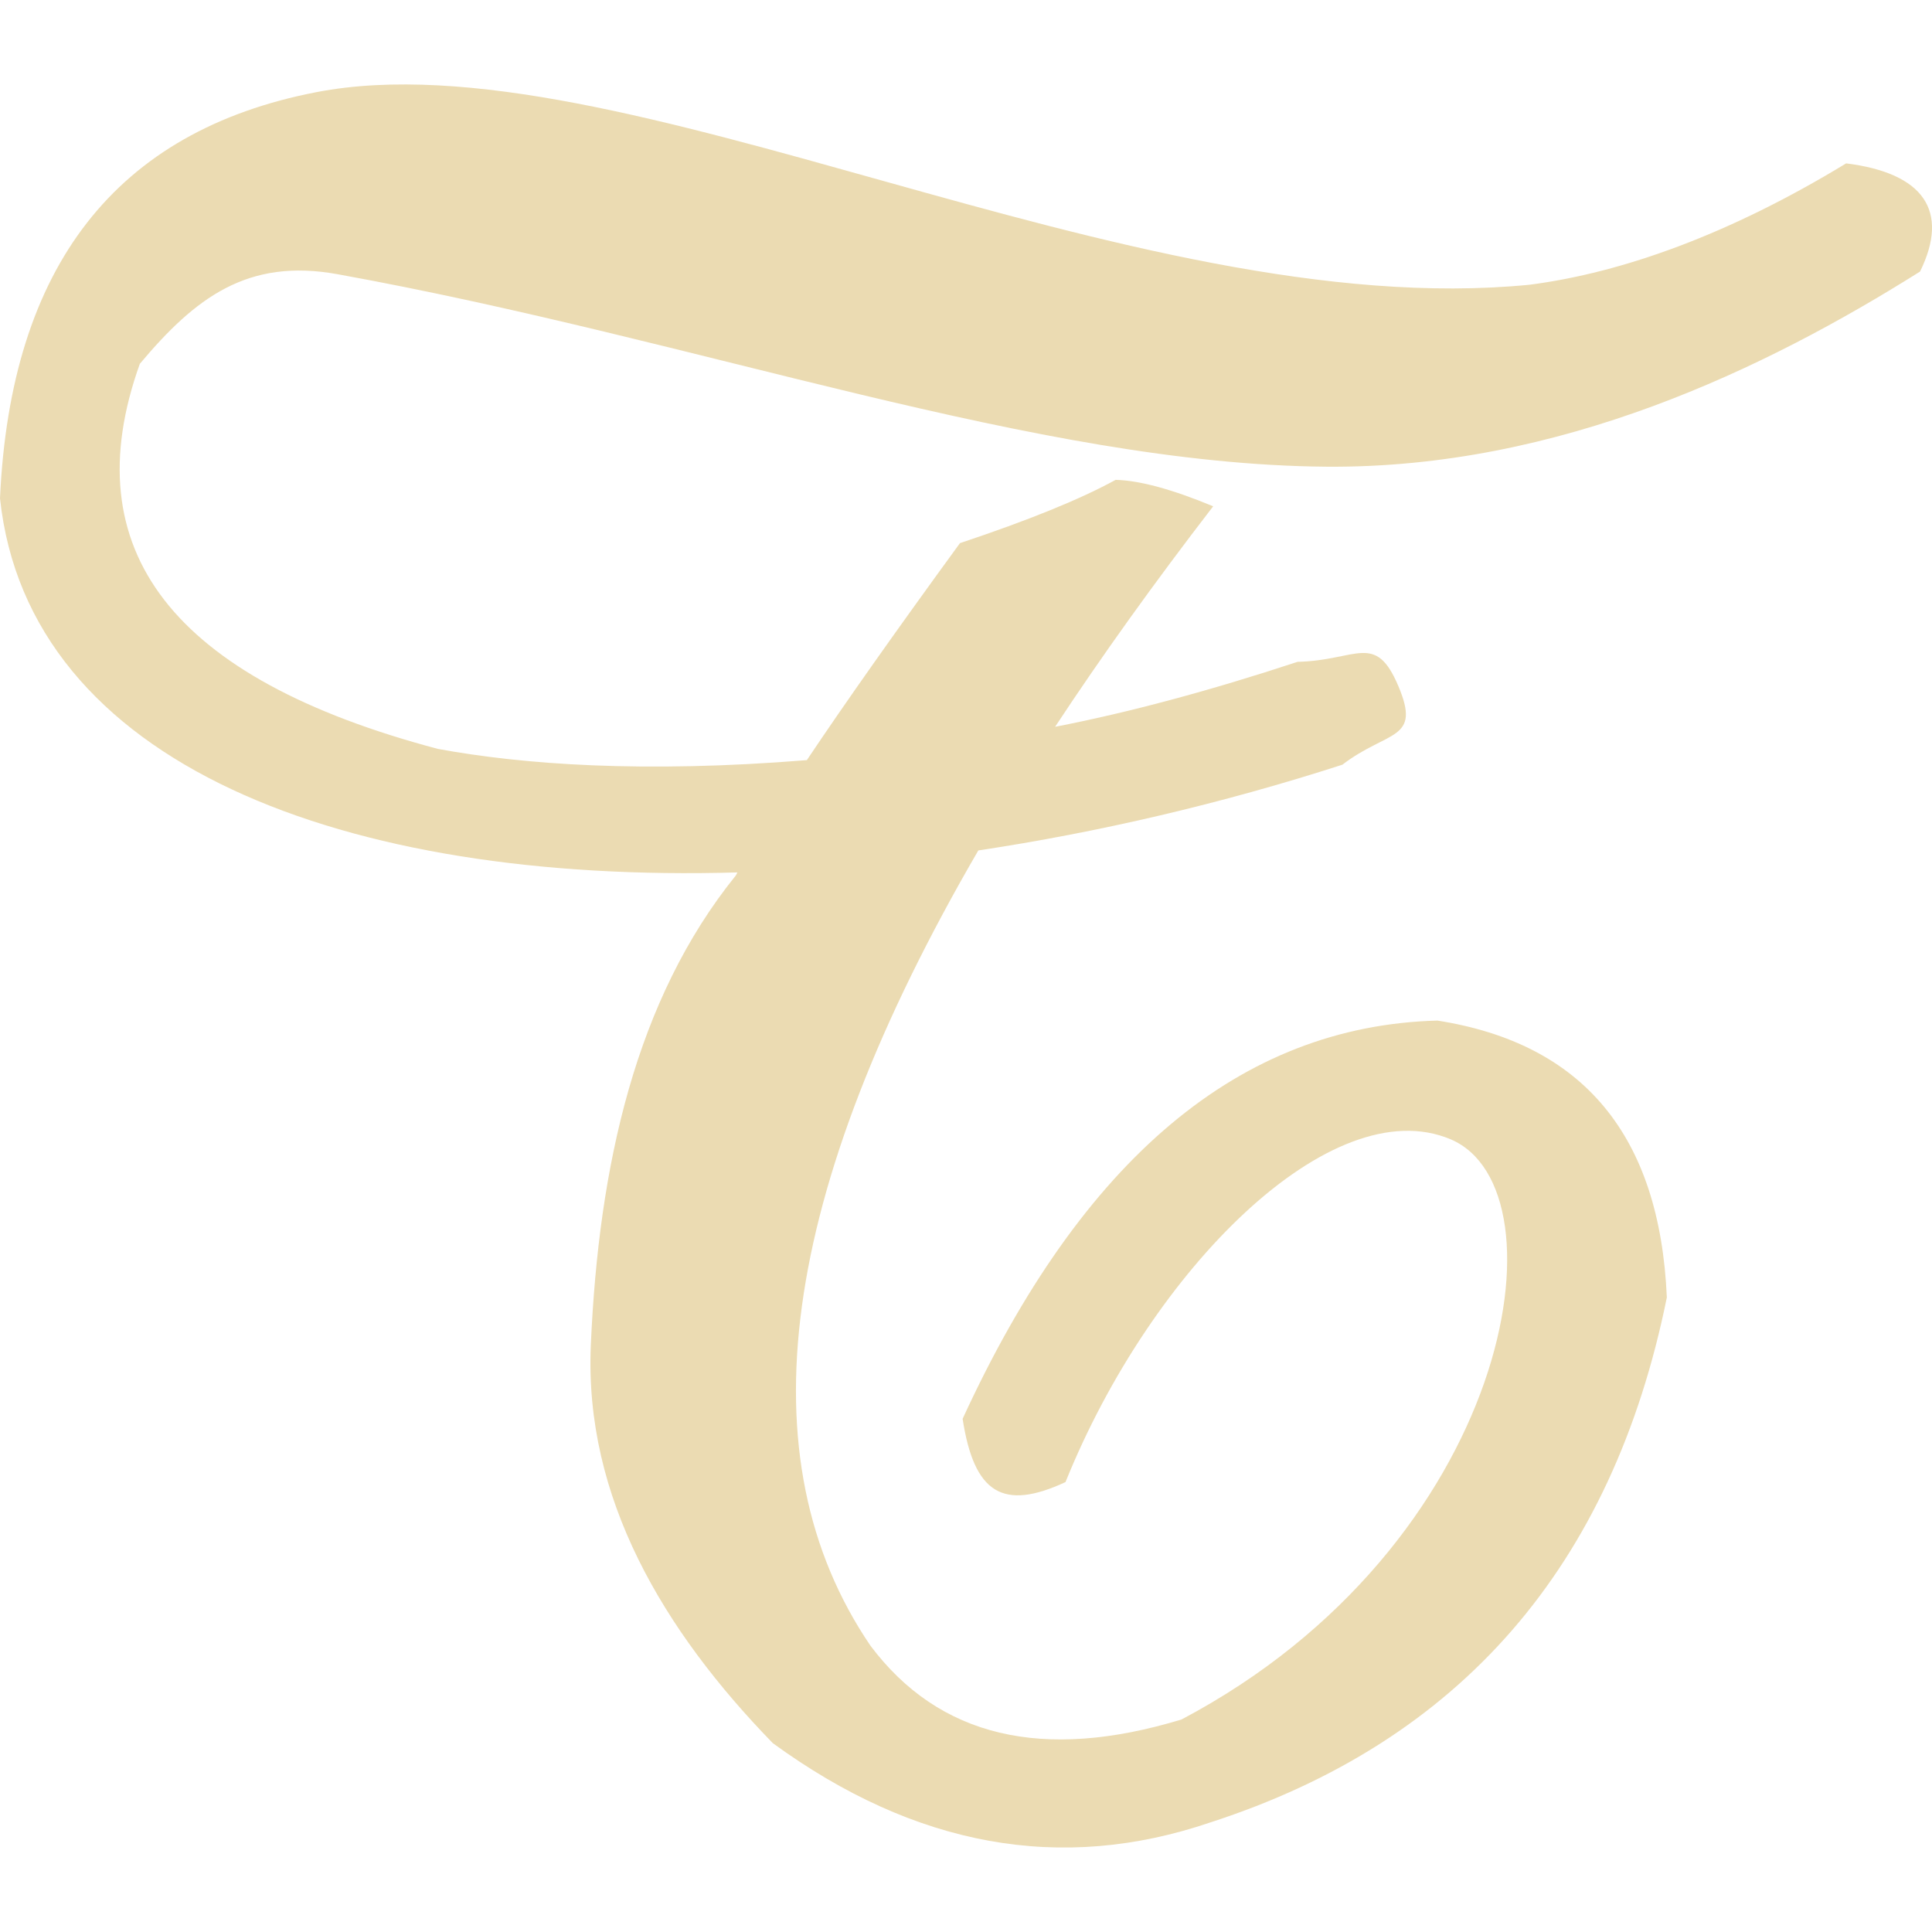
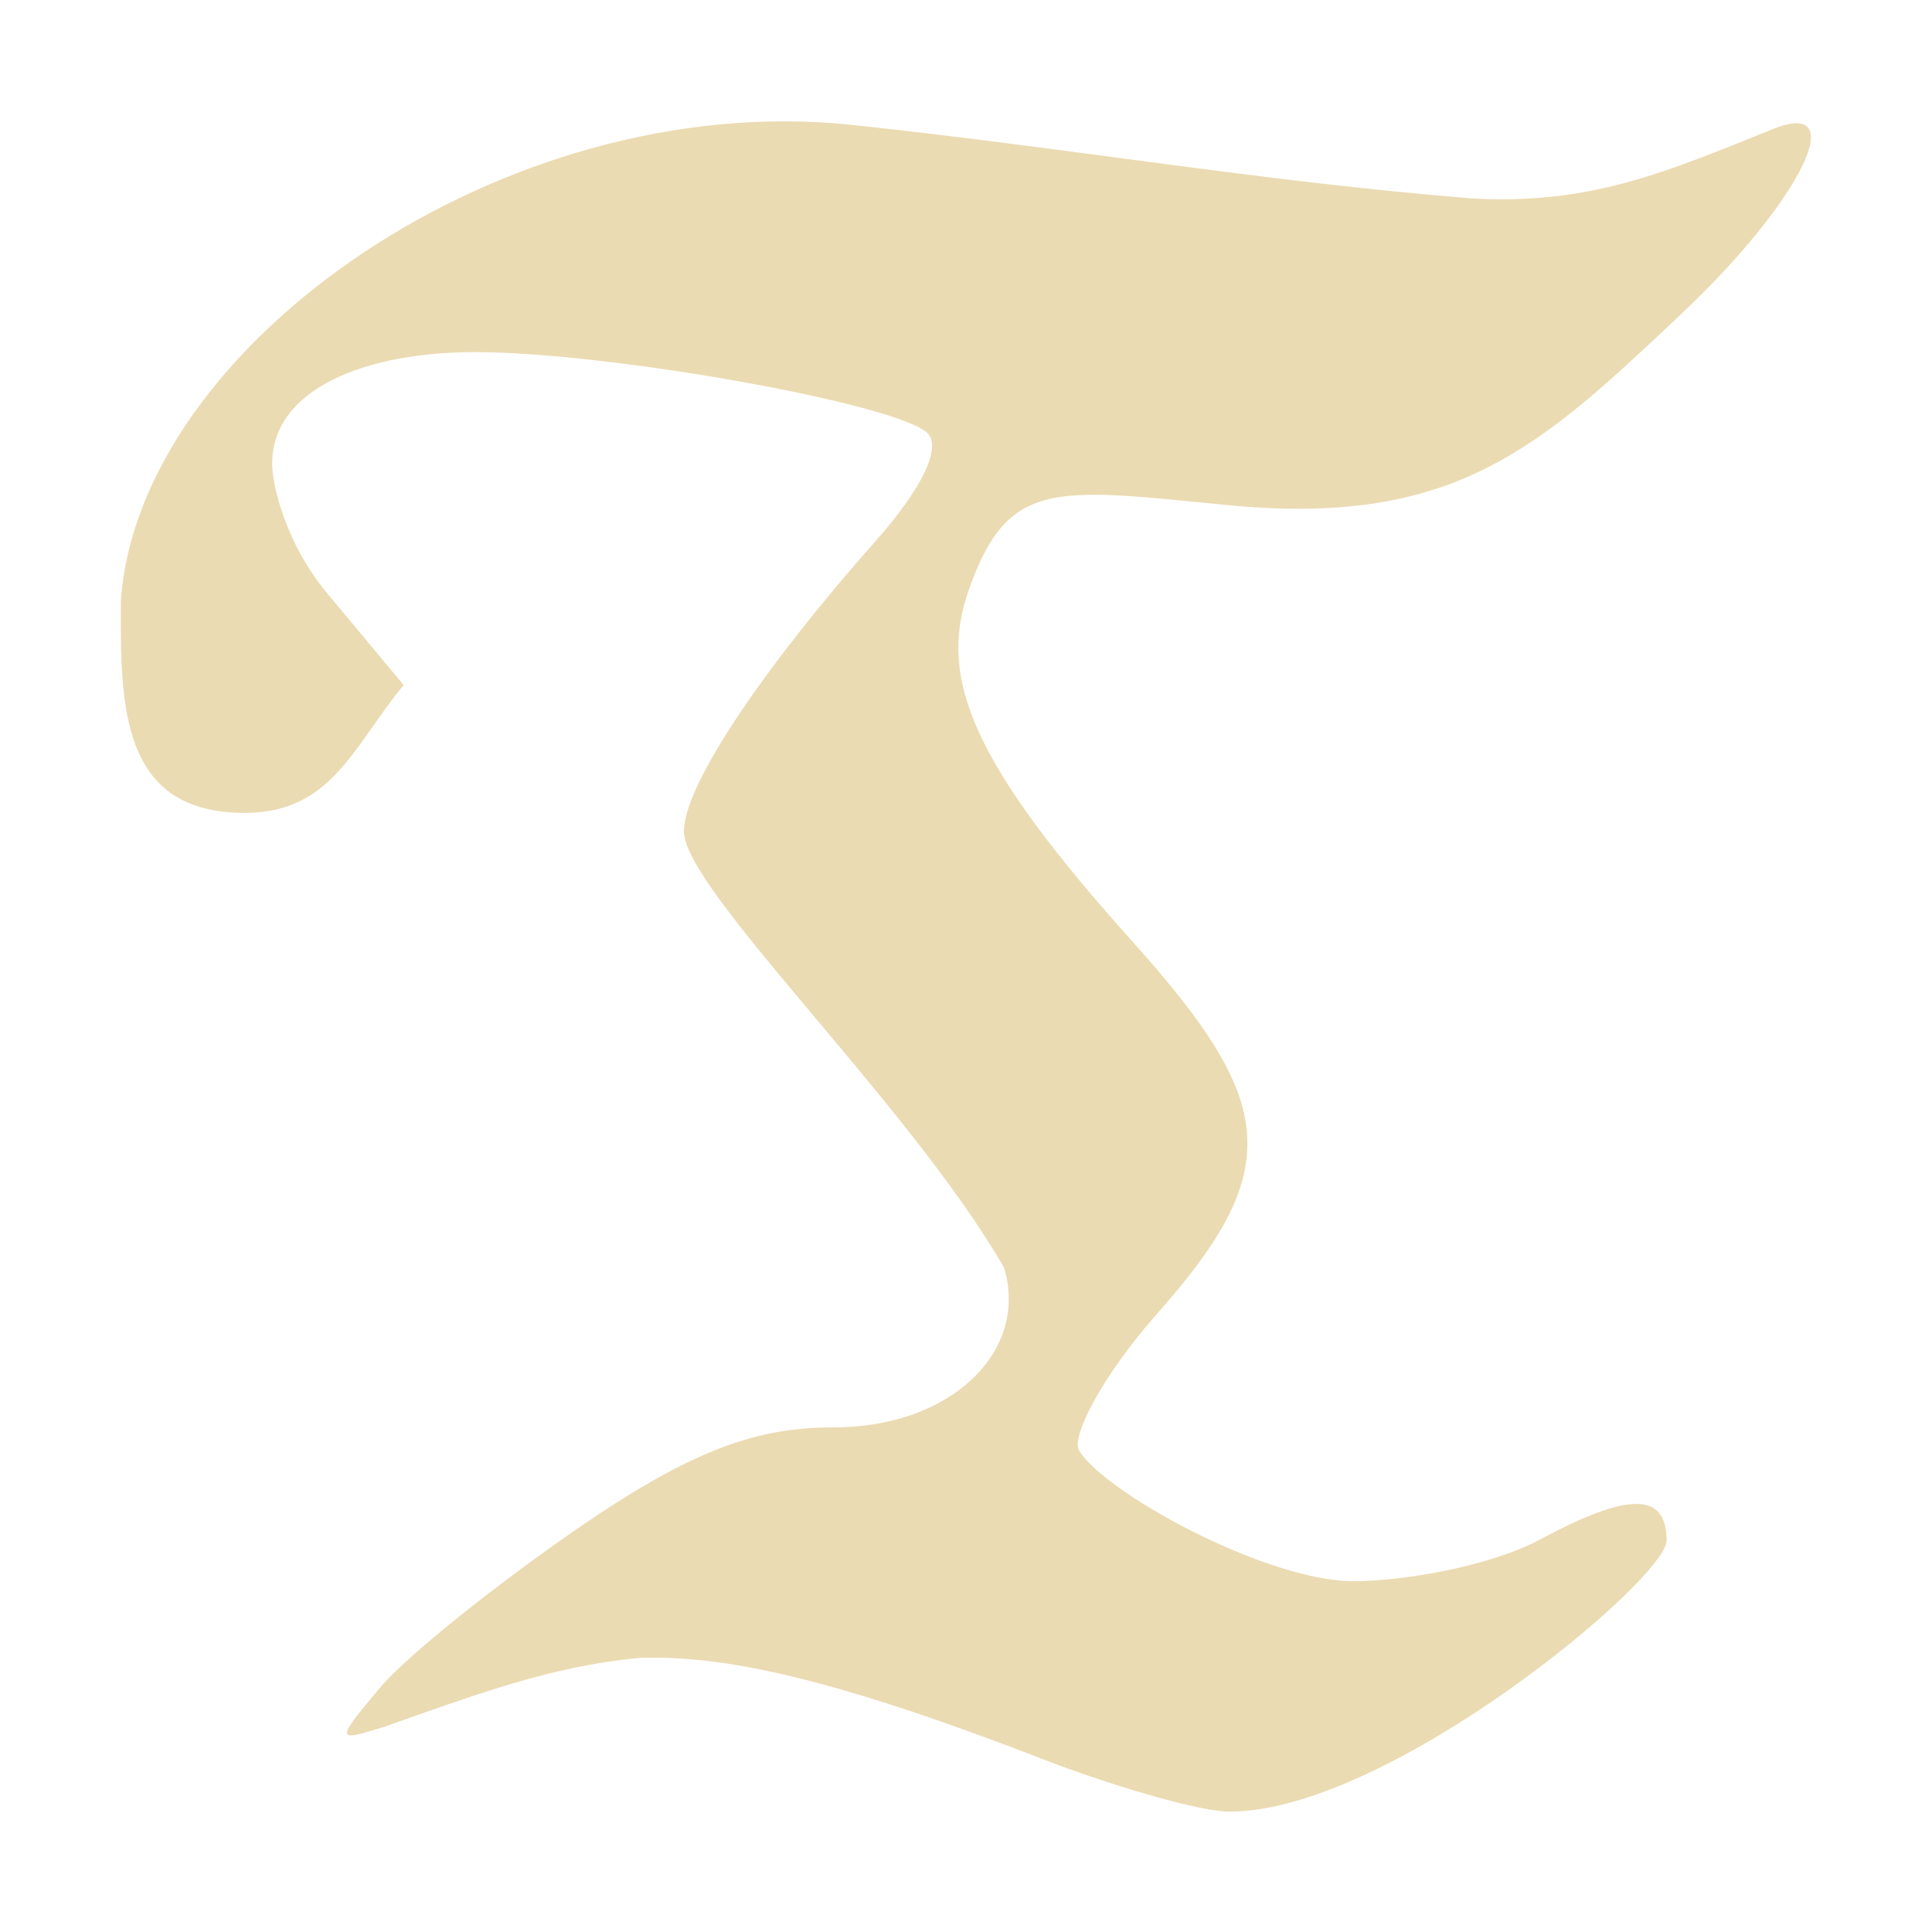
- <svg xmlns="http://www.w3.org/2000/svg" style="isolation:isolate" width="16" height="16" viewBox="0 0 16 16">
+ <svg xmlns="http://www.w3.org/2000/svg" width="16" height="16" version="1.1">
  <defs>
-     <style id="current-color-scheme" type="text/css">
-    .ColorScheme-Text { color:#ebdbb2; } .ColorScheme-Highlight { color:#458588; }
-   </style>
-     <linearGradient id="arrongin" x1="0%" x2="0%" y1="0%" y2="100%">
-       <stop offset="0%" style="stop-color:#d79921; stop-opacity:1" />
-       <stop offset="100%" style="stop-color:#b57614; stop-opacity:1" />
-     </linearGradient>
-     <linearGradient id="aurora" x1="0%" x2="0%" y1="0%" y2="100%">
-       <stop offset="0%" style="stop-color:#83a598; stop-opacity:1" />
-       <stop offset="100%" style="stop-color:#b16286; stop-opacity:1" />
-     </linearGradient>
-     <linearGradient id="fitdance" x1="0%" x2="0%" y1="0%" y2="100%">
-       <stop offset="0%" style="stop-color:#8ec07c; stop-opacity:1" />
-       <stop offset="100%" style="stop-color:#458588; stop-opacity:1" />
-     </linearGradient>
-     <linearGradient id="oomox" x1="0%" x2="0%" y1="0%" y2="100%">
-       <stop offset="0%" style="stop-color:#458588; stop-opacity:1" />
-       <stop offset="100%" style="stop-color:#928374; stop-opacity:1" />
-     </linearGradient>
-     <linearGradient id="rainblue" x1="0%" x2="0%" y1="0%" y2="100%">
-       <stop offset="0%" style="stop-color:#b8bb26; stop-opacity:1" />
-       <stop offset="100%" style="stop-color:#076678; stop-opacity:1" />
-     </linearGradient>
-     <linearGradient id="sunrise" x1="0%" x2="0%" y1="0%" y2="100%">
-       <stop offset="0%" style="stop-color: #fe8019; stop-opacity:1" />
-       <stop offset="100%" style="stop-color: #fabd2f; stop-opacity:1" />
-     </linearGradient>
-     <linearGradient id="telinkrin" x1="0%" x2="0%" y1="0%" y2="100%">
-       <stop offset="0%" style="stop-color: #83a598; stop-opacity:1" />
-       <stop offset="100%" style="stop-color: #83a598; stop-opacity:1" />
-     </linearGradient>
-     <linearGradient id="60spsycho" x1="0%" x2="0%" y1="0%" y2="100%">
-       <stop offset="0%" style="stop-color: #fb4934; stop-opacity:1" />
-       <stop offset="25%" style="stop-color: #fabd2f; stop-opacity:1" />
-       <stop offset="50%" style="stop-color: #fe8019; stop-opacity:1" />
-       <stop offset="100%" style="stop-color: #689d6a; stop-opacity:1" />
-     </linearGradient>
-     <linearGradient id="90ssummer" x1="0%" x2="0%" y1="0%" y2="100%">
-       <stop offset="0%" style="stop-color: #b16286; stop-opacity:1" />
-       <stop offset="20%" style="stop-color: #8ec07c; stop-opacity:1" />
-       <stop offset="50%" style="stop-color: #fabd2f; stop-opacity:1" />
-       <stop offset="100%" style="stop-color: #458588; stop-opacity:1" />
-     </linearGradient>
-     <linearGradient id="cyberneon" x1="0%" x2="0%" y1="0%" y2="100%">
-       <stop offset="0" style="stop-color:#83a598; stop-opacity:1" />
-       <stop offset="1" style="stop-color:#b16286; stop-opacity:1" />
-     </linearGradient>
-     <clipPath id="_clipPath_UykAzugbcTZFfdB18HZpty1U43LRtmfX">
-       <rect width="16" height="16" />
-     </clipPath>
+     <style type="text/css" id="current-color-scheme">.ColorScheme-Text { color:#ebdbb2; } .ColorScheme-Highlight { color:#458588; }</style>
  </defs>
-   <g clip-path="url(#_clipPath_UykAzugbcTZFfdB18HZpty1U43LRtmfX)">
-     <rect style="fill:#282828" fill-opacity="0" width="16" height="16" />
-     <path style="fill:currentColor" class="ColorScheme-Text" d="M 6.682 6.295 C 5.325 6.405 4.328 6.331 3.626 6.202 Q 0.328 5.328 1.158 3.013 C 1.616 2.467 2.05 2.135 2.796 2.271 C 5.806 2.816 8.582 3.846 10.986 3.865 C 12.916 3.88 14.622 3.053 15.901 2.249 C 16.148 1.746 15.93 1.433 15.289 1.353 C 14.328 1.938 13.44 2.258 12.668 2.358 C 9.348 2.686 5.111 0.283 2.621 0.763 Q 0.131 1.244 0 4.127 C 0.235 6.331 2.851 7.319 6.107 7.225 Q 6.1 7.238 6.094 7.25 C 5.264 8.277 4.958 9.653 4.893 11.138 C 4.837 12.404 5.494 13.504 6.4 14.436 Q 8.169 15.725 10.025 15.092 Q 13.127 14.087 13.804 10.745 Q 13.717 8.736 11.904 8.452 Q 9.457 8.517 7.972 11.75 C 8.067 12.369 8.307 12.514 8.824 12.274 C 9.536 10.508 11.03 9.02 12.013 9.435 C 12.996 9.85 12.515 12.798 9.785 14.24 Q 8.06 14.764 7.208 13.628 Q 5.627 11.299 8.102 7.043 C 9.097 6.893 10.116 6.656 11.117 6.333 C 11.492 6.045 11.773 6.137 11.581 5.683 C 11.39 5.23 11.238 5.47 10.746 5.481 Q 9.646 5.843 8.738 6.019 Q 9.315 5.143 10.047 4.193 Q 9.536 3.981 9.239 3.974 Q 8.802 4.214 7.95 4.498 Q 7.158 5.584 6.682 6.295 Z" />
-   </g>
+   <path class="ColorScheme-Text" fill="currentColor" d="m8.615 14.56c-1.714-0.66-2.613-0.854-3.317-0.83-0.749 0.069-1.386 0.315-2.12 0.572-0.402 0.125-0.403 0.119-0.027-0.33 0.211-0.251 0.956-0.85 1.656-1.33 0.952-0.653 1.48-0.821 2.098-0.821 0.974 0 1.618-0.632 1.41-1.323-0.782-1.358-2.651-3.13-2.651-3.613 0-0.404 0.723-1.431 1.588-2.405 0.383-0.431 0.548-0.776 0.429-0.893-0.249-0.244-2.635-0.671-3.751-0.671-0.891 0-1.676 0.298-1.676 0.925 0 0.174 0.109 0.657 0.457 1.074l0.632 0.758c-0.418 0.508-0.597 1.059-1.316 1.059-1.031 0-1.031-0.89-1.026-1.756 0.146-2.121 3.181-4.246 6.052-3.942 1.816 0.193 3.408 0.471 5.146 0.61 0.967 0.051 1.573-0.208 2.481-0.574 0.657-0.266 0.238 0.589-0.746 1.52-1.184 1.12-1.884 1.778-3.78 1.592-1.418-0.139-1.806-0.22-2.131 0.703-0.258 0.732 0.024 1.43 1.363 2.921 0.66 0.735 0.949 1.21 0.944 1.674-0.004 0.416-0.236 0.823-0.749 1.402-0.452 0.51-0.711 1.017-0.646 1.128 0.203 0.345 1.545 1.085 2.277 1.085 0.386 0 1.114-0.116 1.547-0.348 0.732-0.393 1.043-0.39 1.043 0.012 0 0.318-2.305 2.248-3.623 2.244-0.24-7e-4 -0.944-0.203-1.564-0.442z" />
</svg>
